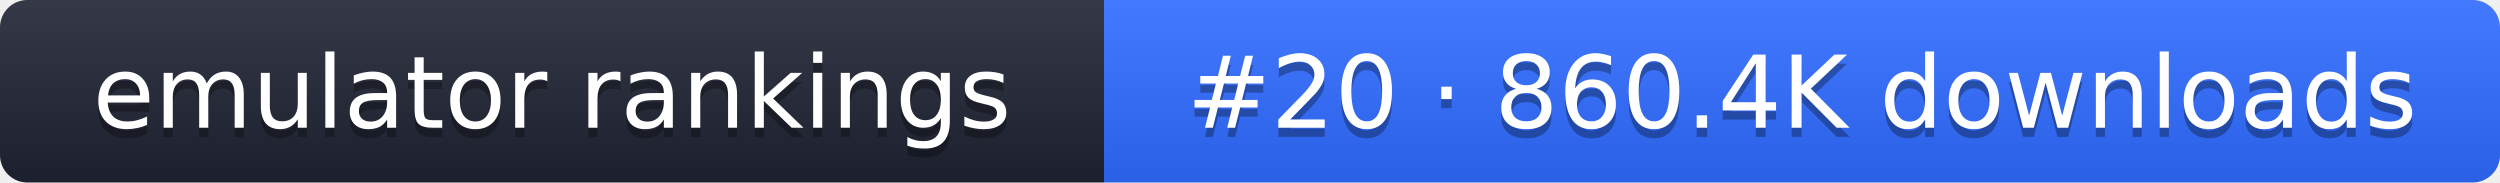
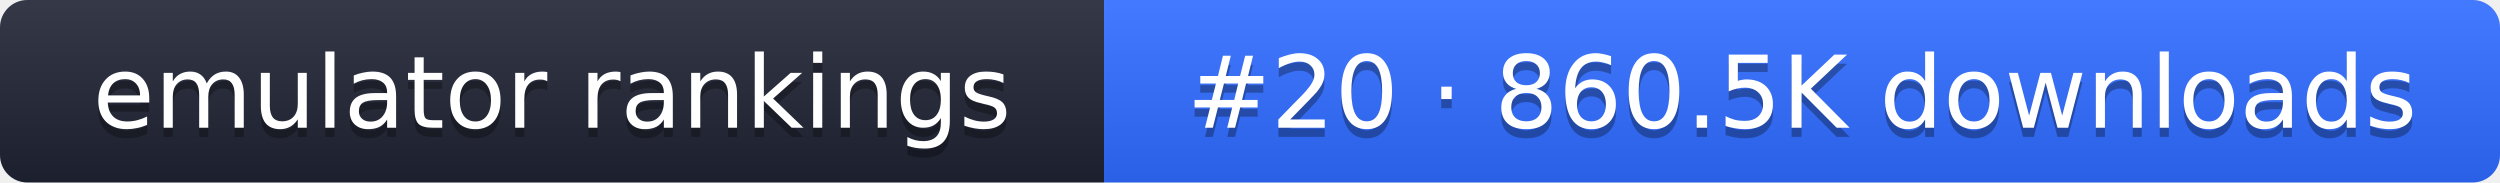
- <svg xmlns="http://www.w3.org/2000/svg" width="274" height="20" role="img" aria-label="emulator rankings: #20 · 860.4K downloads">
+ <svg xmlns="http://www.w3.org/2000/svg" width="274" height="20" role="img" aria-label="emulator rankings: #20 · 860.5K downloads">
  <linearGradient id="g" x2="0" y2="100%">
    <stop offset="0" stop-color="#fff" stop-opacity=".1" />
    <stop offset="1" stop-opacity=".1" />
  </linearGradient>
  <clipPath id="r">
    <rect width="274" height="20" rx="3" fill="#fff" />
  </clipPath>
  <g clip-path="url(#r)">
    <rect width="121" height="20" fill="#1f2433" />
    <rect x="121" width="153" height="20" fill="#2f6bff" />
    <rect width="274" height="20" fill="url(#g)" />
  </g>
  <g fill="#fff" text-anchor="middle" font-family="Verdana,DejaVu Sans,sans-serif" font-size="11">
    <text x="60.5" y="15" fill="#010101" fill-opacity=".3">emulator rankings</text>
    <text x="60.5" y="14">emulator rankings</text>
-     <text x="197.5" y="15" fill="#010101" fill-opacity=".3">#20 · 860.4K downloads</text>
-     <text x="197.5" y="14">#20 · 860.4K downloads</text>
+     <text x="197.5" y="15" fill="#010101" fill-opacity=".3">#20 · 860.5K downloads</text>
+     <text x="197.5" y="14">#20 · 860.5K downloads</text>
  </g>
</svg>
